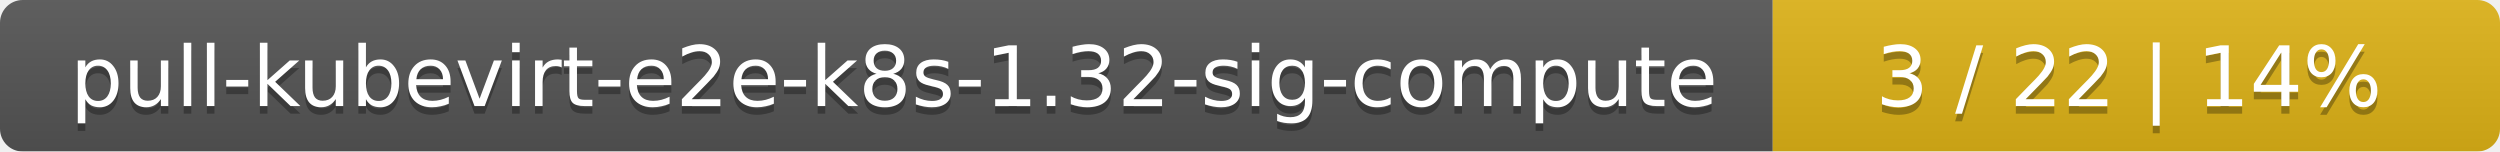
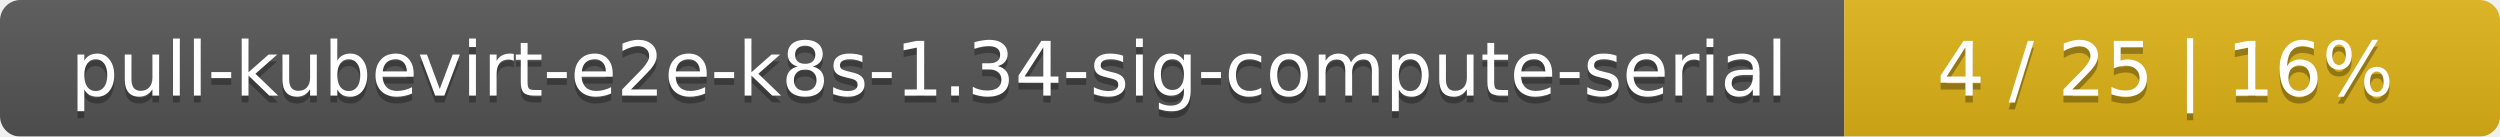
- <svg xmlns="http://www.w3.org/2000/svg" width="330" height="20">
+ <svg xmlns="http://www.w3.org/2000/svg" width="366" height="20">
  <linearGradient id="smooth" x2="0" y2="100%">
    <stop offset="0" stop-color="#bbb" stop-opacity=".1" />
    <stop offset="1" stop-opacity=".1" />
  </linearGradient>
  <mask id="round">
-     <rect width="330" height="20" rx="3" fill="#fff" />
+     <rect width="366" height="20" rx="3" fill="#fff" />
  </mask>
  <g mask="url(#round)">
-     <rect width="234" height="20" fill="#555" />
-     <rect x="234" width="96" height="20" fill="#dfb317" />
-     <rect width="330" height="20" fill="url(#smooth)" />
+     <rect width="270" height="20" fill="#555" />
+     <rect x="270" width="96" height="20" fill="#dfb317" />
+     <rect width="366" height="20" fill="url(#smooth)" />
  </g>
  <g fill="#fff" text-anchor="middle" font-family="DejaVu Sans,Verdana,Geneva,sans-serif" font-size="11">
-     <text x="118" y="15" fill="#010101" fill-opacity=".3">pull-kubevirt-e2e-k8s-1.32-sig-compute</text>
-     <text x="118" y="14">pull-kubevirt-e2e-k8s-1.32-sig-compute</text>
-     <text x="281" y="15" fill="#010101" fill-opacity=".3">3 / 22    |    14%</text>
-     <text x="281" y="14">3 / 22    |    14%</text>
+     <text x="136" y="15" fill="#010101" fill-opacity=".3">pull-kubevirt-e2e-k8s-1.34-sig-compute-serial</text>
+     <text x="136" y="14">pull-kubevirt-e2e-k8s-1.34-sig-compute-serial</text>
+     <text x="317" y="15" fill="#010101" fill-opacity=".3">4 / 25    |    16%</text>
+     <text x="317" y="14">4 / 25    |    16%</text>
  </g>
</svg>
